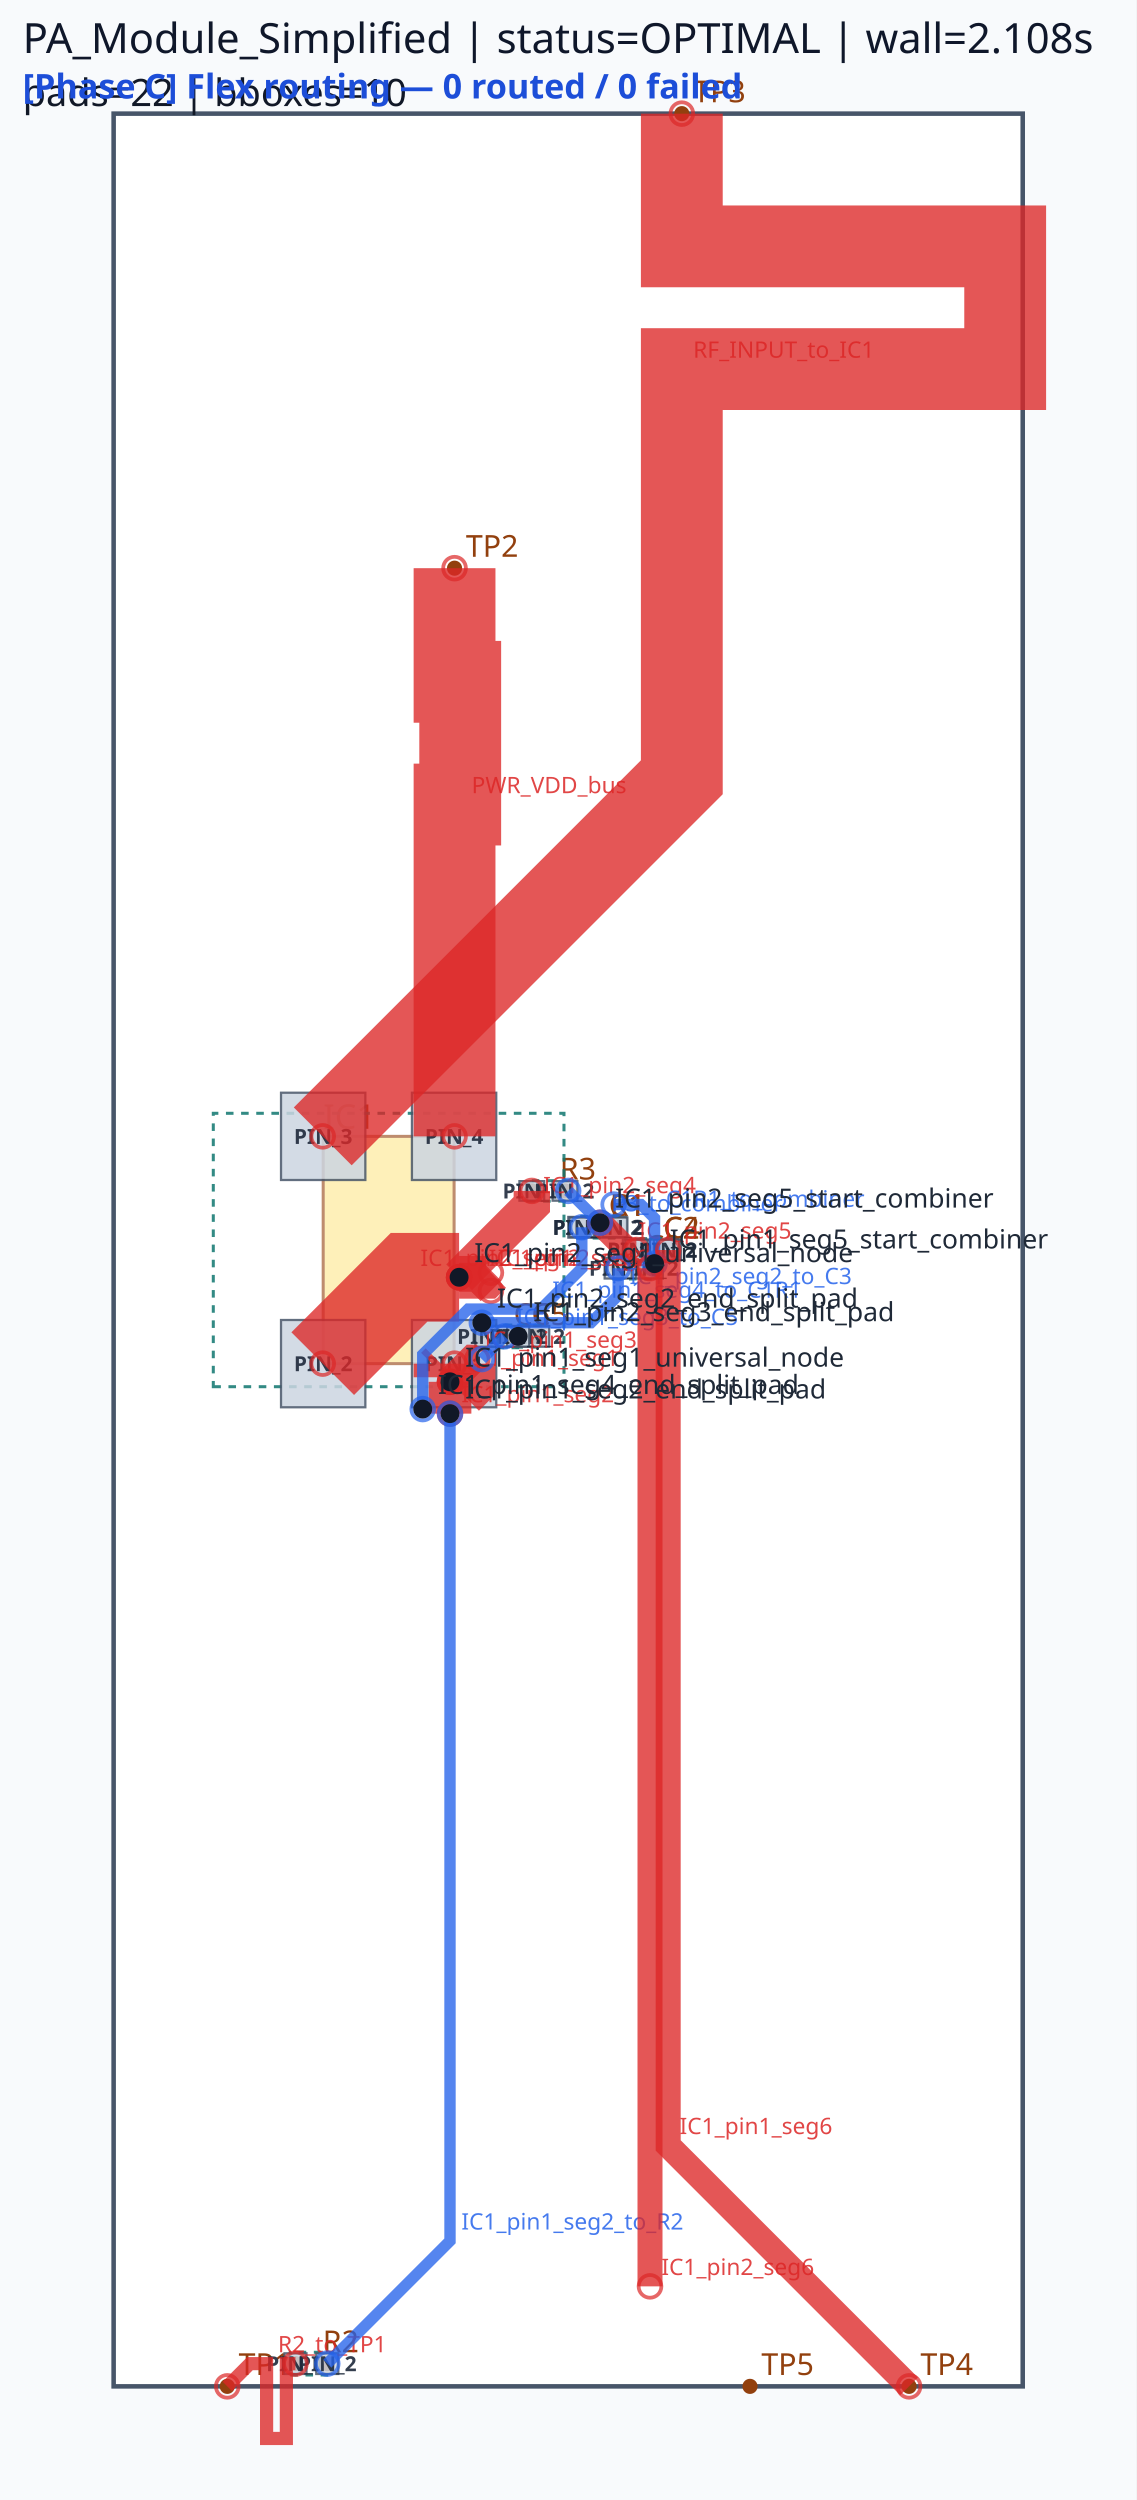
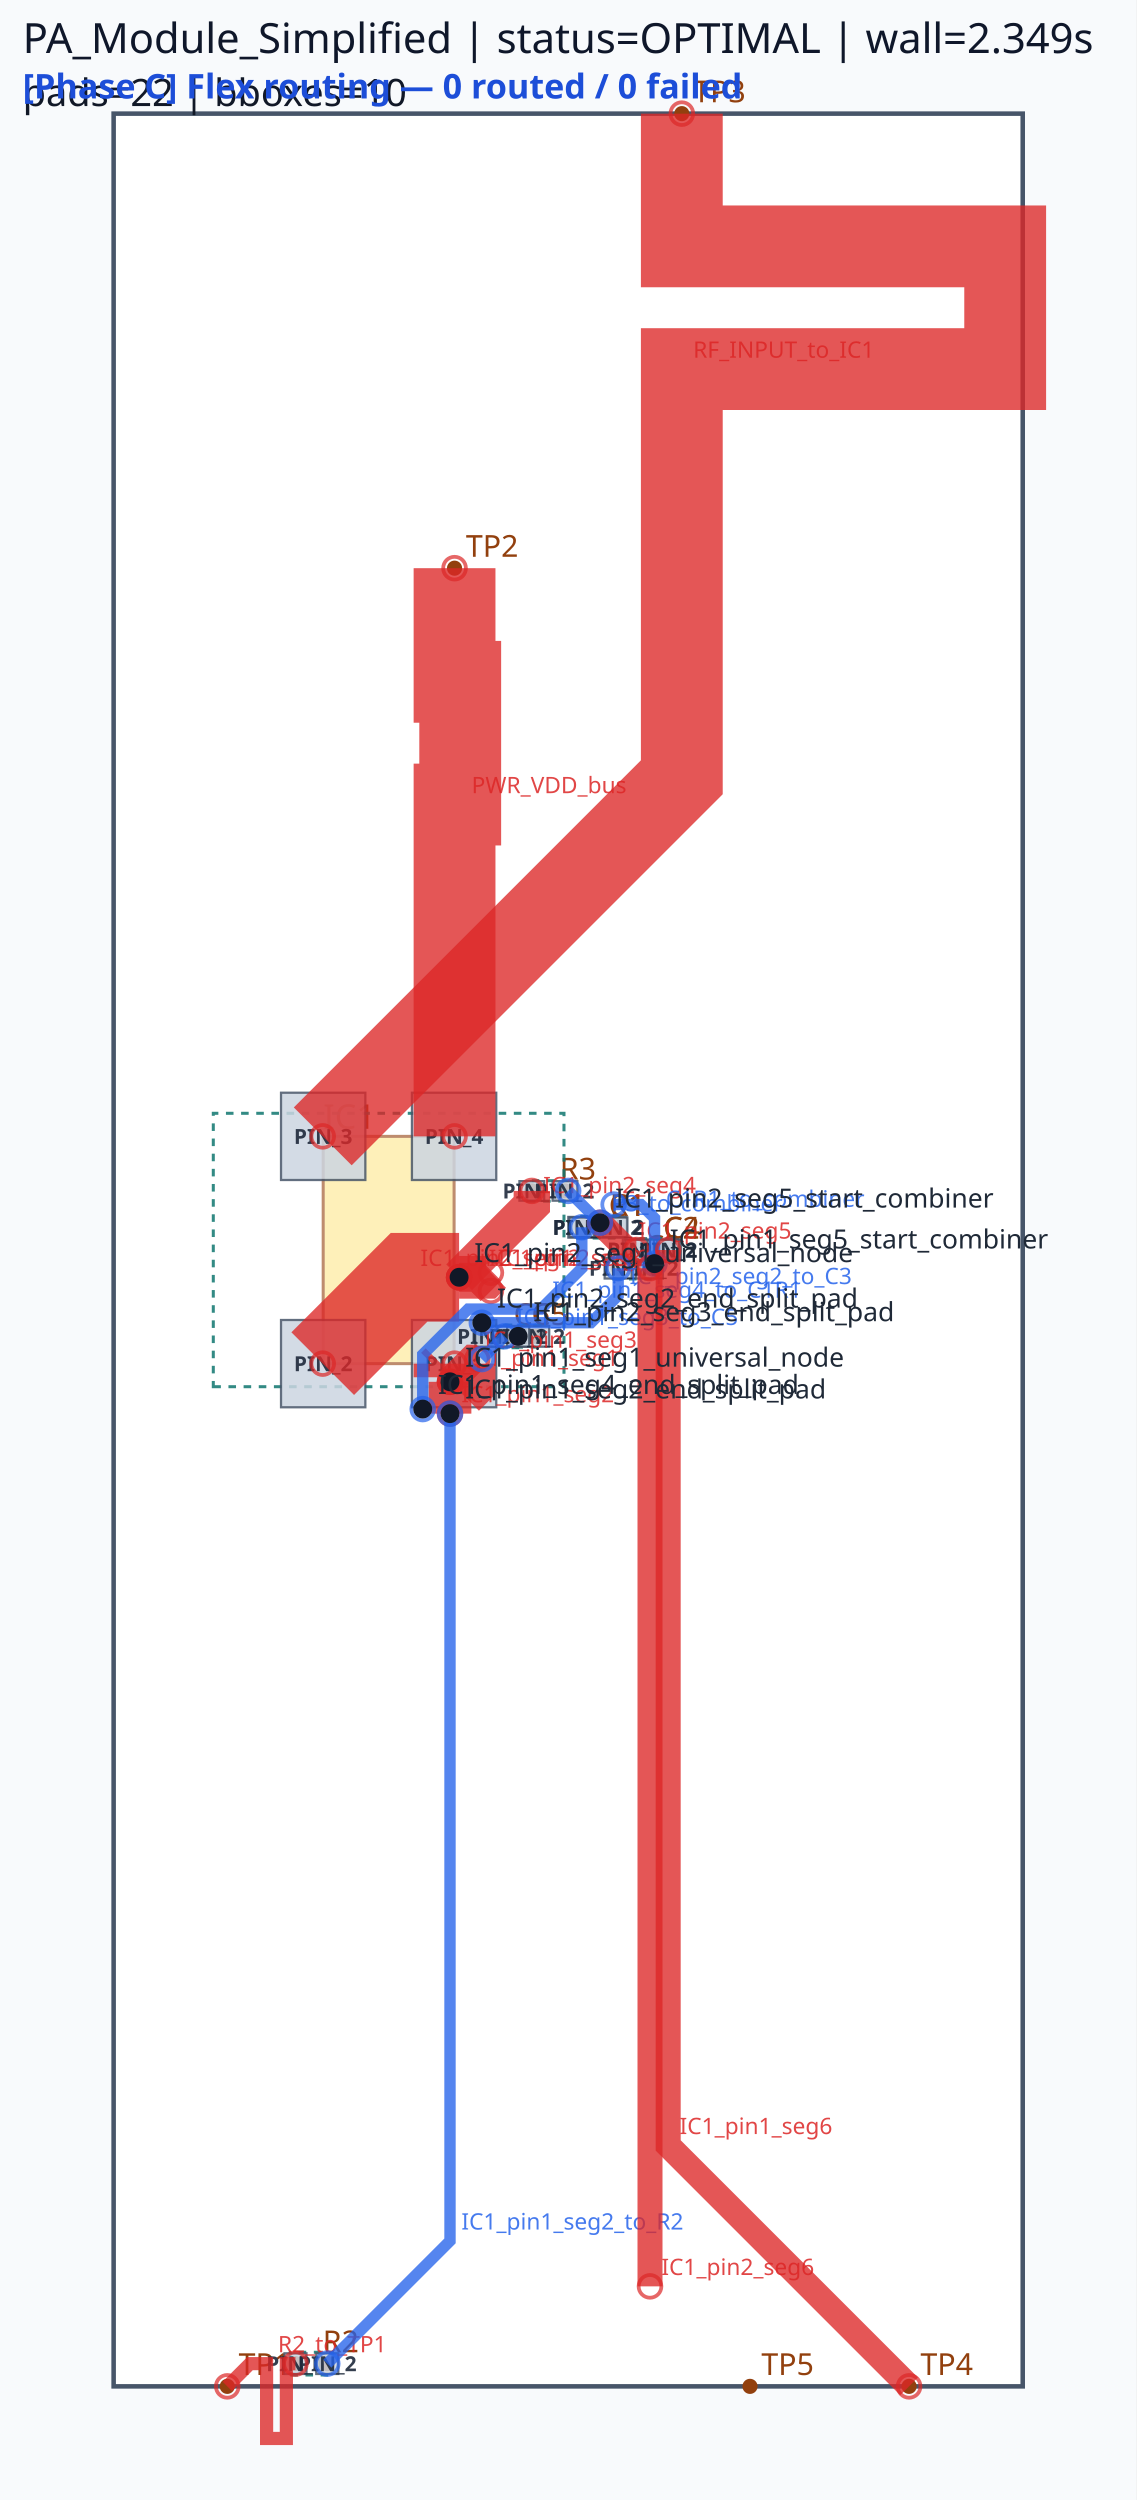
<svg xmlns="http://www.w3.org/2000/svg" viewBox="0 0 300.0 660.0" width="300.0" height="660.0">
  <rect x="0" y="0" width="100%" height="100%" fill="#f8fafc" />
  <rect x="30.00" y="30.00" width="240.00" height="600.00" fill="#ffffff" stroke="#475569" stroke-width="1.2" />
  <rect x="85.32" y="300.00" width="34.56" height="60.00" fill="#fde68a" stroke="#92400e" stroke-width="0.8" opacity="0.6" />
  <text x="85.32" y="298.00" font-family="sans-serif" font-size="9" fill="#92400e">IC1</text>
  <circle cx="60.00" cy="630.00" r="2" fill="#92400e" />
  <text x="63.00" y="627.00" font-family="sans-serif" font-size="8" fill="#92400e">TP1</text>
  <circle cx="120.00" cy="150.00" r="2" fill="#92400e" />
  <text x="123.00" y="147.00" font-family="sans-serif" font-size="8" fill="#92400e">TP2</text>
  <circle cx="180.00" cy="30.00" r="2" fill="#92400e" />
  <text x="183.00" y="27.00" font-family="sans-serif" font-size="8" fill="#92400e">TP3</text>
  <circle cx="240.00" cy="630.00" r="2" fill="#92400e" />
  <text x="243.00" y="627.00" font-family="sans-serif" font-size="8" fill="#92400e">TP4</text>
  <circle cx="198.00" cy="630.00" r="2" fill="#92400e" />
  <text x="201.00" y="627.00" font-family="sans-serif" font-size="8" fill="#92400e">TP5</text>
  <circle cx="153.60" cy="324.00" r="2" fill="#92400e" />
  <circle cx="161.82" cy="324.00" r="2" fill="#92400e" />
  <text x="160.71" y="321.00" font-family="sans-serif" font-size="8" fill="#92400e">C1</text>
  <circle cx="153.60" cy="324.00" r="2" fill="#92400e" />
  <circle cx="162.36" cy="324.00" r="2" fill="#92400e" />
  <text x="160.98" y="321.00" font-family="sans-serif" font-size="8" fill="#92400e">R1</text>
  <circle cx="168.00" cy="330.00" r="2" fill="#92400e" />
  <circle cx="176.22" cy="330.00" r="2" fill="#92400e" />
  <text x="175.11" y="327.00" font-family="sans-serif" font-size="8" fill="#92400e">C2</text>
  <circle cx="78.00" cy="624.00" r="2" fill="#92400e" />
  <circle cx="86.40" cy="624.00" r="2" fill="#92400e" />
  <text x="85.20" y="621.00" font-family="sans-serif" font-size="8" fill="#92400e">R2</text>
  <circle cx="163.20" cy="334.80" r="2" fill="#92400e" />
  <circle cx="171.42" cy="334.80" r="2" fill="#92400e" />
  <text x="170.31" y="331.80" font-family="sans-serif" font-size="8" fill="#92400e">C3</text>
  <circle cx="140.40" cy="314.40" r="2" fill="#92400e" />
  <circle cx="149.16" cy="314.40" r="2" fill="#92400e" />
  <text x="147.78" y="311.40" font-family="sans-serif" font-size="8" fill="#92400e">R3</text>
  <circle cx="168.00" cy="330.00" r="2" fill="#92400e" />
  <circle cx="176.40" cy="330.00" r="2" fill="#92400e" />
  <text x="175.20" y="327.00" font-family="sans-serif" font-size="8" fill="#92400e">C4</text>
  <circle cx="133.20" cy="352.80" r="2" fill="#92400e" />
  <circle cx="141.42" cy="352.80" r="2" fill="#92400e" />
  <text x="140.31" y="349.80" font-family="sans-serif" font-size="8" fill="#92400e">C5</text>
  <circle cx="128.40" cy="352.80" r="2" fill="#92400e" />
  <circle cx="136.80" cy="352.80" r="2" fill="#92400e" />
  <text x="135.60" y="349.80" font-family="sans-serif" font-size="8" fill="#92400e">C6</text>
  <path d="M 56.31,366.09 L 148.89,366.09 L 148.89,293.91 L 56.31,293.91 Z" class="component-bbox" fill="none" stroke="#0f766e" stroke-width="0.8" stroke-dasharray="2 2" opacity="0.85" />
  <path d="M 152.46,326.85 L 162.96,326.85 L 162.96,321.15 L 152.46,321.15 Z" class="component-bbox" fill="none" stroke="#0f766e" stroke-width="0.8" stroke-dasharray="2 2" opacity="0.85" />
  <path d="M 152.58,326.70 L 163.38,326.70 L 163.38,321.30 L 152.58,321.30 Z" class="component-bbox" fill="none" stroke="#0f766e" stroke-width="0.8" stroke-dasharray="2 2" opacity="0.85" />
  <path d="M 166.86,332.85 L 177.36,332.85 L 177.36,327.15 L 166.86,327.15 Z" class="component-bbox" fill="none" stroke="#0f766e" stroke-width="0.8" stroke-dasharray="2 2" opacity="0.85" />
  <path d="M 76.65,627.00 L 87.75,627.00 L 87.75,621.00 L 76.65,621.00 Z" class="component-bbox" fill="none" stroke="#0f766e" stroke-width="0.8" stroke-dasharray="2 2" opacity="0.85" />
  <path d="M 162.06,337.65 L 172.56,337.65 L 172.56,331.95 L 162.06,331.95 Z" class="component-bbox" fill="none" stroke="#0f766e" stroke-width="0.8" stroke-dasharray="2 2" opacity="0.85" />
  <path d="M 139.38,317.10 L 150.18,317.10 L 150.18,311.70 L 139.38,311.70 Z" class="component-bbox" fill="none" stroke="#0f766e" stroke-width="0.8" stroke-dasharray="2 2" opacity="0.85" />
  <path d="M 166.65,333.00 L 177.75,333.00 L 177.75,327.00 L 166.65,327.00 Z" class="component-bbox" fill="none" stroke="#0f766e" stroke-width="0.8" stroke-dasharray="2 2" opacity="0.85" />
  <path d="M 132.06,355.65 L 142.56,355.65 L 142.56,349.95 L 132.06,349.95 Z" class="component-bbox" fill="none" stroke="#0f766e" stroke-width="0.8" stroke-dasharray="2 2" opacity="0.85" />
  <path d="M 127.05,355.80 L 138.15,355.80 L 138.15,349.80 L 127.05,349.80 Z" class="component-bbox" fill="none" stroke="#0f766e" stroke-width="0.8" stroke-dasharray="2 2" opacity="0.85" />
  <polygon points="108.75,348.48 108.75,371.52 131.01,371.52 131.01,348.48" fill="#cbd5e1" stroke="#475569" stroke-width="0.6" opacity="0.85" />
  <text x="119.88" y="362.00" font-family="sans-serif" font-size="5.5" text-anchor="middle" font-weight="bold" fill="#1e293b" opacity="0.9">PIN_1</text>
  <polygon points="74.19,348.48 74.19,371.52 96.45,371.52 96.45,348.48" fill="#cbd5e1" stroke="#475569" stroke-width="0.6" opacity="0.85" />
  <text x="85.32" y="362.00" font-family="sans-serif" font-size="5.5" text-anchor="middle" font-weight="bold" fill="#1e293b" opacity="0.9">PIN_2</text>
  <polygon points="96.45,311.52 96.45,288.48 74.19,288.48 74.19,311.52" fill="#cbd5e1" stroke="#475569" stroke-width="0.6" opacity="0.85" />
  <text x="85.32" y="302.00" font-family="sans-serif" font-size="5.5" text-anchor="middle" font-weight="bold" fill="#1e293b" opacity="0.9">PIN_3</text>
  <polygon points="131.01,311.52 131.01,288.48 108.75,288.48 108.75,311.52" fill="#cbd5e1" stroke="#475569" stroke-width="0.6" opacity="0.85" />
  <text x="119.88" y="302.00" font-family="sans-serif" font-size="5.5" text-anchor="middle" font-weight="bold" fill="#1e293b" opacity="0.9">PIN_4</text>
  <polygon points="150.03,326.73 157.17,326.73 157.17,321.27 150.03,321.27" fill="#cbd5e1" stroke="#475569" stroke-width="0.6" opacity="0.85" />
  <text x="153.60" y="326.00" font-family="sans-serif" font-size="5.5" text-anchor="middle" font-weight="bold" fill="#1e293b" opacity="0.9">PIN_1</text>
  <polygon points="158.25,326.73 165.39,326.73 165.39,321.27 158.25,321.27" fill="#cbd5e1" stroke="#475569" stroke-width="0.6" opacity="0.85" />
  <text x="161.82" y="326.00" font-family="sans-serif" font-size="5.5" text-anchor="middle" font-weight="bold" fill="#1e293b" opacity="0.9">PIN_2</text>
  <polygon points="150.33,326.58 156.87,326.58 156.87,321.42 150.33,321.42" fill="#cbd5e1" stroke="#475569" stroke-width="0.6" opacity="0.85" />
  <text x="153.60" y="326.00" font-family="sans-serif" font-size="5.5" text-anchor="middle" font-weight="bold" fill="#1e293b" opacity="0.9">PIN_1</text>
  <polygon points="159.09,326.58 165.63,326.58 165.63,321.42 159.09,321.42" fill="#cbd5e1" stroke="#475569" stroke-width="0.6" opacity="0.85" />
  <text x="162.36" y="326.00" font-family="sans-serif" font-size="5.5" text-anchor="middle" font-weight="bold" fill="#1e293b" opacity="0.9">PIN_2</text>
  <polygon points="164.43,332.73 171.57,332.73 171.57,327.27 164.43,327.27" fill="#cbd5e1" stroke="#475569" stroke-width="0.6" opacity="0.85" />
  <text x="168.00" y="332.00" font-family="sans-serif" font-size="5.5" text-anchor="middle" font-weight="bold" fill="#1e293b" opacity="0.9">PIN_1</text>
  <polygon points="172.65,332.73 179.79,332.73 179.79,327.27 172.65,327.27" fill="#cbd5e1" stroke="#475569" stroke-width="0.6" opacity="0.85" />
  <text x="176.22" y="332.00" font-family="sans-serif" font-size="5.5" text-anchor="middle" font-weight="bold" fill="#1e293b" opacity="0.9">PIN_2</text>
  <polygon points="80.91,621.27 75.09,621.27 75.09,626.73 80.91,626.73" fill="#cbd5e1" stroke="#475569" stroke-width="0.6" opacity="0.85" />
  <text x="78.00" y="626.00" font-family="sans-serif" font-size="5.5" text-anchor="middle" font-weight="bold" fill="#1e293b" opacity="0.9">PIN_1</text>
  <polygon points="83.49,626.73 89.31,626.73 89.31,621.27 83.49,621.27" fill="#cbd5e1" stroke="#475569" stroke-width="0.6" opacity="0.85" />
  <text x="86.40" y="626.00" font-family="sans-serif" font-size="5.5" text-anchor="middle" font-weight="bold" fill="#1e293b" opacity="0.9">PIN_2</text>
  <polygon points="159.63,337.53 166.77,337.53 166.77,332.07 159.63,332.07" fill="#cbd5e1" stroke="#475569" stroke-width="0.6" opacity="0.85" />
  <text x="163.20" y="336.80" font-family="sans-serif" font-size="5.5" text-anchor="middle" font-weight="bold" fill="#1e293b" opacity="0.9">PIN_1</text>
  <polygon points="167.85,337.53 174.99,337.53 174.99,332.07 167.85,332.07" fill="#cbd5e1" stroke="#475569" stroke-width="0.6" opacity="0.85" />
  <text x="171.42" y="336.80" font-family="sans-serif" font-size="5.5" text-anchor="middle" font-weight="bold" fill="#1e293b" opacity="0.9">PIN_2</text>
  <polygon points="137.13,316.98 143.67,316.98 143.67,311.82 137.13,311.82" fill="#cbd5e1" stroke="#475569" stroke-width="0.6" opacity="0.85" />
  <text x="140.40" y="316.40" font-family="sans-serif" font-size="5.5" text-anchor="middle" font-weight="bold" fill="#1e293b" opacity="0.9">PIN_1</text>
  <polygon points="145.89,316.98 152.43,316.98 152.43,311.82 145.89,311.82" fill="#cbd5e1" stroke="#475569" stroke-width="0.6" opacity="0.85" />
  <text x="149.16" y="316.40" font-family="sans-serif" font-size="5.5" text-anchor="middle" font-weight="bold" fill="#1e293b" opacity="0.9">PIN_2</text>
  <polygon points="170.91,327.27 165.09,327.27 165.09,332.73 170.91,332.73" fill="#cbd5e1" stroke="#475569" stroke-width="0.6" opacity="0.85" />
  <text x="168.00" y="332.00" font-family="sans-serif" font-size="5.5" text-anchor="middle" font-weight="bold" fill="#1e293b" opacity="0.9">PIN_1</text>
  <polygon points="173.49,332.73 179.31,332.73 179.31,327.27 173.49,327.27" fill="#cbd5e1" stroke="#475569" stroke-width="0.6" opacity="0.85" />
  <text x="176.40" y="332.00" font-family="sans-serif" font-size="5.5" text-anchor="middle" font-weight="bold" fill="#1e293b" opacity="0.9">PIN_2</text>
  <polygon points="129.63,355.53 136.77,355.53 136.77,350.07 129.63,350.07" fill="#cbd5e1" stroke="#475569" stroke-width="0.6" opacity="0.85" />
  <text x="133.20" y="354.80" font-family="sans-serif" font-size="5.5" text-anchor="middle" font-weight="bold" fill="#1e293b" opacity="0.9">PIN_1</text>
  <polygon points="137.85,355.53 144.99,355.53 144.99,350.07 137.85,350.07" fill="#cbd5e1" stroke="#475569" stroke-width="0.6" opacity="0.85" />
  <text x="141.42" y="354.80" font-family="sans-serif" font-size="5.5" text-anchor="middle" font-weight="bold" fill="#1e293b" opacity="0.9">PIN_2</text>
  <polygon points="131.31,350.07 125.49,350.07 125.49,355.53 131.31,355.53" fill="#cbd5e1" stroke="#475569" stroke-width="0.6" opacity="0.85" />
  <text x="128.40" y="354.80" font-family="sans-serif" font-size="5.5" text-anchor="middle" font-weight="bold" fill="#1e293b" opacity="0.9">PIN_1</text>
  <polygon points="133.89,355.53 139.71,355.53 139.71,350.07 133.89,350.07" fill="#cbd5e1" stroke="#475569" stroke-width="0.6" opacity="0.85" />
  <text x="136.80" y="354.80" font-family="sans-serif" font-size="5.5" text-anchor="middle" font-weight="bold" fill="#1e293b" opacity="0.9">PIN_2</text>
  <polyline points="85.20,360.00 108.00,337.20 121.20,337.20" fill="none" stroke="#dc2626" stroke-width="23.40" stroke-linecap="butt" stroke-linejoin="miter" opacity="0.78" />
  <circle cx="85.20" cy="360.00" r="3" fill="none" stroke="#dc2626" stroke-width="1.0" opacity="0.7" />
  <circle cx="121.20" cy="337.20" r="3" fill="none" stroke="#dc2626" stroke-width="1.0" opacity="0.7" />
  <text x="111.00" y="334.20" font-family="sans-serif" font-size="6" fill="#dc2626" opacity="0.85">IC1_pin2_seg1</text>
  <polyline points="120.00,360.00 120.00,363.60 118.80,364.80" fill="none" stroke="#dc2626" stroke-width="21.60" stroke-linecap="butt" stroke-linejoin="miter" opacity="0.78" />
  <circle cx="120.00" cy="360.00" r="3" fill="none" stroke="#dc2626" stroke-width="1.0" opacity="0.7" />
  <circle cx="118.80" cy="364.80" r="3" fill="none" stroke="#dc2626" stroke-width="1.0" opacity="0.7" />
  <text x="123.00" y="360.60" font-family="sans-serif" font-size="6" fill="#dc2626" opacity="0.85">IC1_pin1_seg1</text>
  <polyline points="121.20,337.20 140.40,318.00 140.40,314.40" fill="none" stroke="#dc2626" stroke-width="9.60" stroke-linecap="butt" stroke-linejoin="miter" opacity="0.78" />
  <circle cx="121.20" cy="337.20" r="3" fill="none" stroke="#dc2626" stroke-width="1.0" opacity="0.7" />
  <circle cx="140.40" cy="314.40" r="3" fill="none" stroke="#dc2626" stroke-width="1.0" opacity="0.7" />
  <text x="143.40" y="315.00" font-family="sans-serif" font-size="6" fill="#dc2626" opacity="0.85">IC1_pin2_seg4</text>
  <polyline points="118.80,364.80 118.80,373.20" fill="none" stroke="#dc2626" stroke-width="11.28" stroke-linecap="butt" stroke-linejoin="miter" opacity="0.78" />
  <circle cx="118.80" cy="364.80" r="3" fill="none" stroke="#dc2626" stroke-width="1.0" opacity="0.7" />
  <circle cx="118.80" cy="373.20" r="3" fill="none" stroke="#dc2626" stroke-width="1.0" opacity="0.7" />
  <text x="121.80" y="370.20" font-family="sans-serif" font-size="6" fill="#dc2626" opacity="0.85">IC1_pin1_seg2</text>
  <polyline points="121.20,337.20 128.40,337.20 129.60,336.00" fill="none" stroke="#dc2626" stroke-width="11.28" stroke-linecap="butt" stroke-linejoin="miter" opacity="0.78" />
  <circle cx="121.20" cy="337.20" r="3" fill="none" stroke="#dc2626" stroke-width="1.0" opacity="0.7" />
  <circle cx="129.60" cy="336.00" r="3" fill="none" stroke="#dc2626" stroke-width="1.0" opacity="0.7" />
  <text x="131.40" y="334.20" font-family="sans-serif" font-size="6" fill="#dc2626" opacity="0.85">IC1_pin2_seg2</text>
  <polyline points="158.40,322.80 165.60,330.00 168.00,330.00" fill="none" stroke="#dc2626" stroke-width="6.60" stroke-linecap="butt" stroke-linejoin="miter" opacity="0.78" />
  <circle cx="158.40" cy="322.80" r="3" fill="none" stroke="#dc2626" stroke-width="1.0" opacity="0.7" />
  <circle cx="168.00" cy="330.00" r="3" fill="none" stroke="#dc2626" stroke-width="1.0" opacity="0.7" />
  <text x="168.60" y="327.00" font-family="sans-serif" font-size="6" fill="#dc2626" opacity="0.85">IC1_pin2_seg5</text>
  <polyline points="118.80,364.80 124.80,358.80 126.00,358.80" fill="none" stroke="#dc2626" stroke-width="7.62" stroke-linecap="butt" stroke-linejoin="miter" opacity="0.78" />
  <circle cx="118.80" cy="364.80" r="3" fill="none" stroke="#dc2626" stroke-width="1.0" opacity="0.7" />
  <circle cx="126.00" cy="358.80" r="3" fill="none" stroke="#dc2626" stroke-width="1.0" opacity="0.7" />
  <text x="127.80" y="355.80" font-family="sans-serif" font-size="6" fill="#dc2626" opacity="0.85">IC1_pin1_seg3</text>
  <polyline points="121.20,337.20 126.00,337.20 129.60,340.80" fill="none" stroke="#dc2626" stroke-width="7.62" stroke-linecap="butt" stroke-linejoin="miter" opacity="0.78" />
  <circle cx="121.20" cy="337.20" r="3" fill="none" stroke="#dc2626" stroke-width="1.0" opacity="0.7" />
  <circle cx="129.60" cy="340.80" r="3" fill="none" stroke="#dc2626" stroke-width="1.0" opacity="0.7" />
  <text x="129.00" y="334.20" font-family="sans-serif" font-size="6" fill="#dc2626" opacity="0.85">IC1_pin2_seg3</text>
  <polyline points="180.00,30.00 180.00,65.04 265.37,65.04 265.37,97.44 180.00,97.44 180.00,170.16 180.00,205.20 85.20,300.00" fill="none" stroke="#dc2626" stroke-width="21.60" stroke-linecap="butt" stroke-linejoin="miter" opacity="0.78" />
  <circle cx="180.00" cy="30.00" r="3" fill="none" stroke="#dc2626" stroke-width="1.0" opacity="0.7" />
  <circle cx="85.20" cy="300.00" r="3" fill="none" stroke="#dc2626" stroke-width="1.0" opacity="0.7" />
  <text x="183.00" y="94.44" font-family="sans-serif" font-size="6" fill="#dc2626" opacity="0.85">RF_INPUT_to_IC1</text>
  <polyline points="120.00,150.00 120.00,180.00 121.50,180.00 121.50,212.40 120.00,212.40 120.00,270.00 120.00,300.00" fill="none" stroke="#dc2626" stroke-width="21.60" stroke-linecap="butt" stroke-linejoin="miter" opacity="0.78" />
  <circle cx="120.00" cy="150.00" r="3" fill="none" stroke="#dc2626" stroke-width="1.0" opacity="0.7" />
  <circle cx="120.00" cy="300.00" r="3" fill="none" stroke="#dc2626" stroke-width="1.0" opacity="0.7" />
  <text x="124.50" y="209.40" font-family="sans-serif" font-size="6" fill="#dc2626" opacity="0.85">PWR_VDD_bus</text>
  <polyline points="78.00,624.00 75.60,624.00 75.60,643.76 70.38,643.76 70.38,624.00 68.40,624.00 66.00,624.00 60.00,630.00" fill="none" stroke="#dc2626" stroke-width="3.48" stroke-linecap="butt" stroke-linejoin="miter" opacity="0.78" />
  <circle cx="78.00" cy="624.00" r="3" fill="none" stroke="#dc2626" stroke-width="1.0" opacity="0.7" />
  <circle cx="60.00" cy="630.00" r="3" fill="none" stroke="#dc2626" stroke-width="1.0" opacity="0.7" />
  <text x="73.38" y="621.00" font-family="sans-serif" font-size="6" fill="#dc2626" opacity="0.85">R2_to_TP1</text>
  <polyline points="118.80,373.20 118.80,591.60 86.40,624.00" fill="none" stroke="#2563eb" stroke-width="3.00" stroke-linecap="butt" stroke-linejoin="miter" opacity="0.78" />
  <circle cx="118.80" cy="373.20" r="3" fill="none" stroke="#2563eb" stroke-width="1.0" opacity="0.7" />
  <circle cx="86.40" cy="624.00" r="3" fill="none" stroke="#2563eb" stroke-width="1.0" opacity="0.7" />
  <text x="121.80" y="588.60" font-family="sans-serif" font-size="6" fill="#2563eb" opacity="0.85">IC1_pin1_seg2_to_R2</text>
  <polyline points="111.60,372.00 111.60,357.60 123.60,345.60 142.80,345.60 153.60,334.80 153.60,324.00" fill="none" stroke="#2563eb" stroke-width="3.00" stroke-linecap="butt" stroke-linejoin="miter" opacity="0.78" />
  <circle cx="111.60" cy="372.00" r="3" fill="none" stroke="#2563eb" stroke-width="1.0" opacity="0.7" />
  <circle cx="153.60" cy="324.00" r="3" fill="none" stroke="#2563eb" stroke-width="1.0" opacity="0.7" />
  <text x="145.80" y="342.60" font-family="sans-serif" font-size="6" fill="#2563eb" opacity="0.85">IC1_pin1_seg4_to_C1R1</text>
  <polyline points="127.20,349.20 156.00,349.20 163.20,342.00 163.20,334.80" fill="none" stroke="#2563eb" stroke-width="3.00" stroke-linecap="butt" stroke-linejoin="miter" opacity="0.78" />
  <circle cx="127.20" cy="349.20" r="3" fill="none" stroke="#2563eb" stroke-width="1.0" opacity="0.7" />
  <circle cx="163.20" cy="334.80" r="3" fill="none" stroke="#2563eb" stroke-width="1.0" opacity="0.7" />
  <text x="166.20" y="339.00" font-family="sans-serif" font-size="6" fill="#2563eb" opacity="0.85">IC1_pin2_seg2_to_C3</text>
  <polyline points="127.20,358.80 133.20,352.80" fill="none" stroke="#2563eb" stroke-width="3.00" stroke-linecap="butt" stroke-linejoin="miter" opacity="0.78" />
  <circle cx="127.20" cy="358.80" r="3" fill="none" stroke="#2563eb" stroke-width="1.0" opacity="0.7" />
  <circle cx="133.20" cy="352.80" r="3" fill="none" stroke="#2563eb" stroke-width="1.0" opacity="0.7" />
  <text x="136.20" y="349.80" font-family="sans-serif" font-size="6" fill="#2563eb" opacity="0.85">IC1_pin1_seg3_to_C5</text>
  <polyline points="150.00,314.40 158.40,322.80" fill="none" stroke="#2563eb" stroke-width="3.00" stroke-linecap="butt" stroke-linejoin="miter" opacity="0.78" />
  <circle cx="150.00" cy="314.40" r="3" fill="none" stroke="#2563eb" stroke-width="1.0" opacity="0.7" />
  <circle cx="158.40" cy="322.80" r="3" fill="none" stroke="#2563eb" stroke-width="1.0" opacity="0.7" />
  <text x="161.40" y="319.80" font-family="sans-serif" font-size="6" fill="#2563eb" opacity="0.85">R3_to_combiner</text>
  <polyline points="162.00,318.00 169.20,318.00 172.80,321.60 172.80,333.60" fill="none" stroke="#2563eb" stroke-width="3.00" stroke-linecap="butt" stroke-linejoin="miter" opacity="0.78" />
  <circle cx="162.00" cy="318.00" r="3" fill="none" stroke="#2563eb" stroke-width="1.0" opacity="0.7" />
  <circle cx="172.80" cy="333.60" r="3" fill="none" stroke="#2563eb" stroke-width="1.0" opacity="0.7" />
  <text x="175.80" y="318.60" font-family="sans-serif" font-size="6" fill="#2563eb" opacity="0.85">C1R1_to_combiner</text>
  <polyline points="176.40,330.00 176.40,566.40 240.00,630.00" fill="none" stroke="#dc2626" stroke-width="6.60" stroke-linecap="butt" stroke-linejoin="miter" opacity="0.78" />
  <circle cx="176.40" cy="330.00" r="3" fill="none" stroke="#dc2626" stroke-width="1.0" opacity="0.7" />
  <circle cx="240.00" cy="630.00" r="3" fill="none" stroke="#dc2626" stroke-width="1.0" opacity="0.7" />
  <text x="179.40" y="563.40" font-family="sans-serif" font-size="6" fill="#dc2626" opacity="0.85">IC1_pin1_seg6</text>
  <polyline points="171.60,334.80 171.60,603.60" fill="none" stroke="#dc2626" stroke-width="6.60" stroke-linecap="butt" stroke-linejoin="miter" opacity="0.78" />
  <circle cx="171.60" cy="334.80" r="3" fill="none" stroke="#dc2626" stroke-width="1.0" opacity="0.7" />
  <circle cx="171.60" cy="603.60" r="3" fill="none" stroke="#dc2626" stroke-width="1.0" opacity="0.7" />
  <text x="174.60" y="600.60" font-family="sans-serif" font-size="6" fill="#dc2626" opacity="0.85">IC1_pin2_seg6</text>
  <circle cx="118.80" cy="364.80" r="2.5" fill="#111827" />
  <text x="122.80" y="360.80" font-family="sans-serif" font-size="7" fill="#1f2937">IC1_pin1_seg1_universal_node</text>
  <circle cx="118.80" cy="373.20" r="2.5" fill="#111827" />
  <text x="122.80" y="369.20" font-family="sans-serif" font-size="7" fill="#1f2937">IC1_pin1_seg2_end_split_pad</text>
  <circle cx="111.60" cy="372.00" r="2.5" fill="#111827" />
  <text x="115.60" y="368.00" font-family="sans-serif" font-size="7" fill="#1f2937">IC1_pin1_seg4_end_split_pad</text>
  <circle cx="172.80" cy="333.60" r="2.5" fill="#111827" />
  <text x="176.80" y="329.60" font-family="sans-serif" font-size="7" fill="#1f2937">IC1_pin1_seg5_start_combiner</text>
  <circle cx="121.20" cy="337.20" r="2.5" fill="#111827" />
  <text x="125.20" y="333.20" font-family="sans-serif" font-size="7" fill="#1f2937">IC1_pin2_seg1_universal_node</text>
  <circle cx="127.20" cy="349.20" r="2.5" fill="#111827" />
  <text x="131.20" y="345.20" font-family="sans-serif" font-size="7" fill="#1f2937">IC1_pin2_seg2_end_split_pad</text>
  <circle cx="136.80" cy="352.80" r="2.5" fill="#111827" />
  <text x="140.80" y="348.80" font-family="sans-serif" font-size="7" fill="#1f2937">IC1_pin2_seg3_end_split_pad</text>
  <circle cx="158.40" cy="322.80" r="2.5" fill="#111827" />
  <text x="162.40" y="318.80" font-family="sans-serif" font-size="7" fill="#1f2937">IC1_pin2_seg5_start_combiner</text>
-   <text x="6" y="14" font-family="sans-serif" font-size="11" fill="#0f172a">PA_Module_Simplified | status=OPTIMAL | wall=2.108s</text>
+   <text x="6" y="14" font-family="sans-serif" font-size="11" fill="#0f172a">PA_Module_Simplified | status=OPTIMAL | wall=2.349s</text>
  <text x="6" y="28" font-family="sans-serif" font-size="10" fill="#111827">pads=22 | bboxes=10</text>
  <text x="6" y="26" font-family="sans-serif" font-size="9" font-weight="bold" fill="#1d4ed8">[Phase C] Flex routing — 0 routed / 0 failed</text>
</svg>
